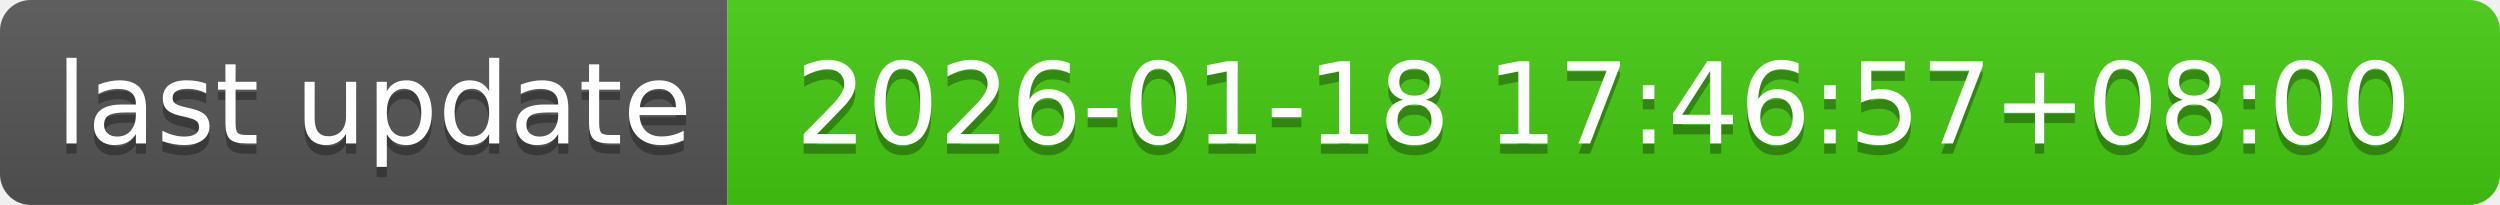
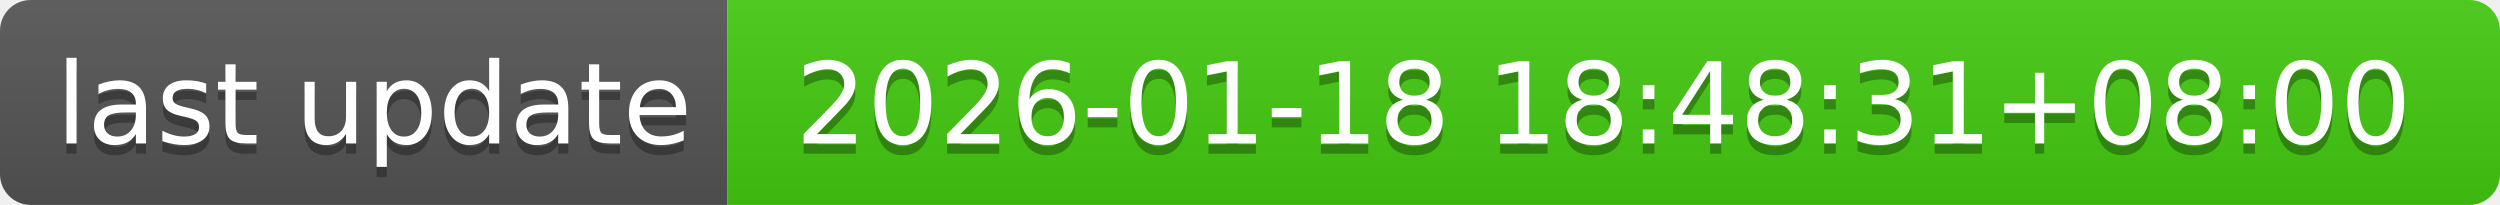
- <svg xmlns="http://www.w3.org/2000/svg" width="244" height="20" role="img" aria-label="last update: 2026-01-18 17:46:57+08:00">
+ <svg xmlns="http://www.w3.org/2000/svg" width="244" height="20" role="img" aria-label="last update: 2026-01-18 18:48:31+08:00">
  <linearGradient id="s" x2="0" y2="100%">
    <stop offset="0" stop-color="#bbb" stop-opacity=".1" />
    <stop offset="1" stop-opacity=".1" />
  </linearGradient>
  <clipPath id="r">
    <rect width="244" height="20" rx="3" fill="#fff" />
  </clipPath>
  <g clip-path="url(#r)">
    <rect width="71" height="20" fill="#555" />
    <rect x="71" width="173" height="20" fill="#4c1" />
    <rect width="244" height="20" fill="url(#s)" />
  </g>
  <g fill="#fff" text-anchor="middle" font-family="Verdana,Geneva,DejaVu Sans,sans-serif" text-rendering="geometricPrecision" font-size="110">
    <text aria-hidden="true" x="365" y="150" fill="#010101" fill-opacity=".3" transform="scale(.1)" textLength="610">last update</text>
    <text x="365" y="140" transform="scale(.1)" fill="#fff" textLength="610">last update</text>
-     <text aria-hidden="true" x="1565" y="150" fill="#010101" fill-opacity=".3" transform="scale(.1)" textLength="1630">2026-01-18 17:46:57+08:00</text>
-     <text x="1565" y="140" transform="scale(.1)" fill="#fff" textLength="1630">2026-01-18 17:46:57+08:00</text>
+     <text aria-hidden="true" x="1565" y="150" fill="#010101" fill-opacity=".3" transform="scale(.1)" textLength="1630">2026-01-18 18:48:31+08:00</text>
+     <text x="1565" y="140" transform="scale(.1)" fill="#fff" textLength="1630">2026-01-18 18:48:31+08:00</text>
  </g>
</svg>
